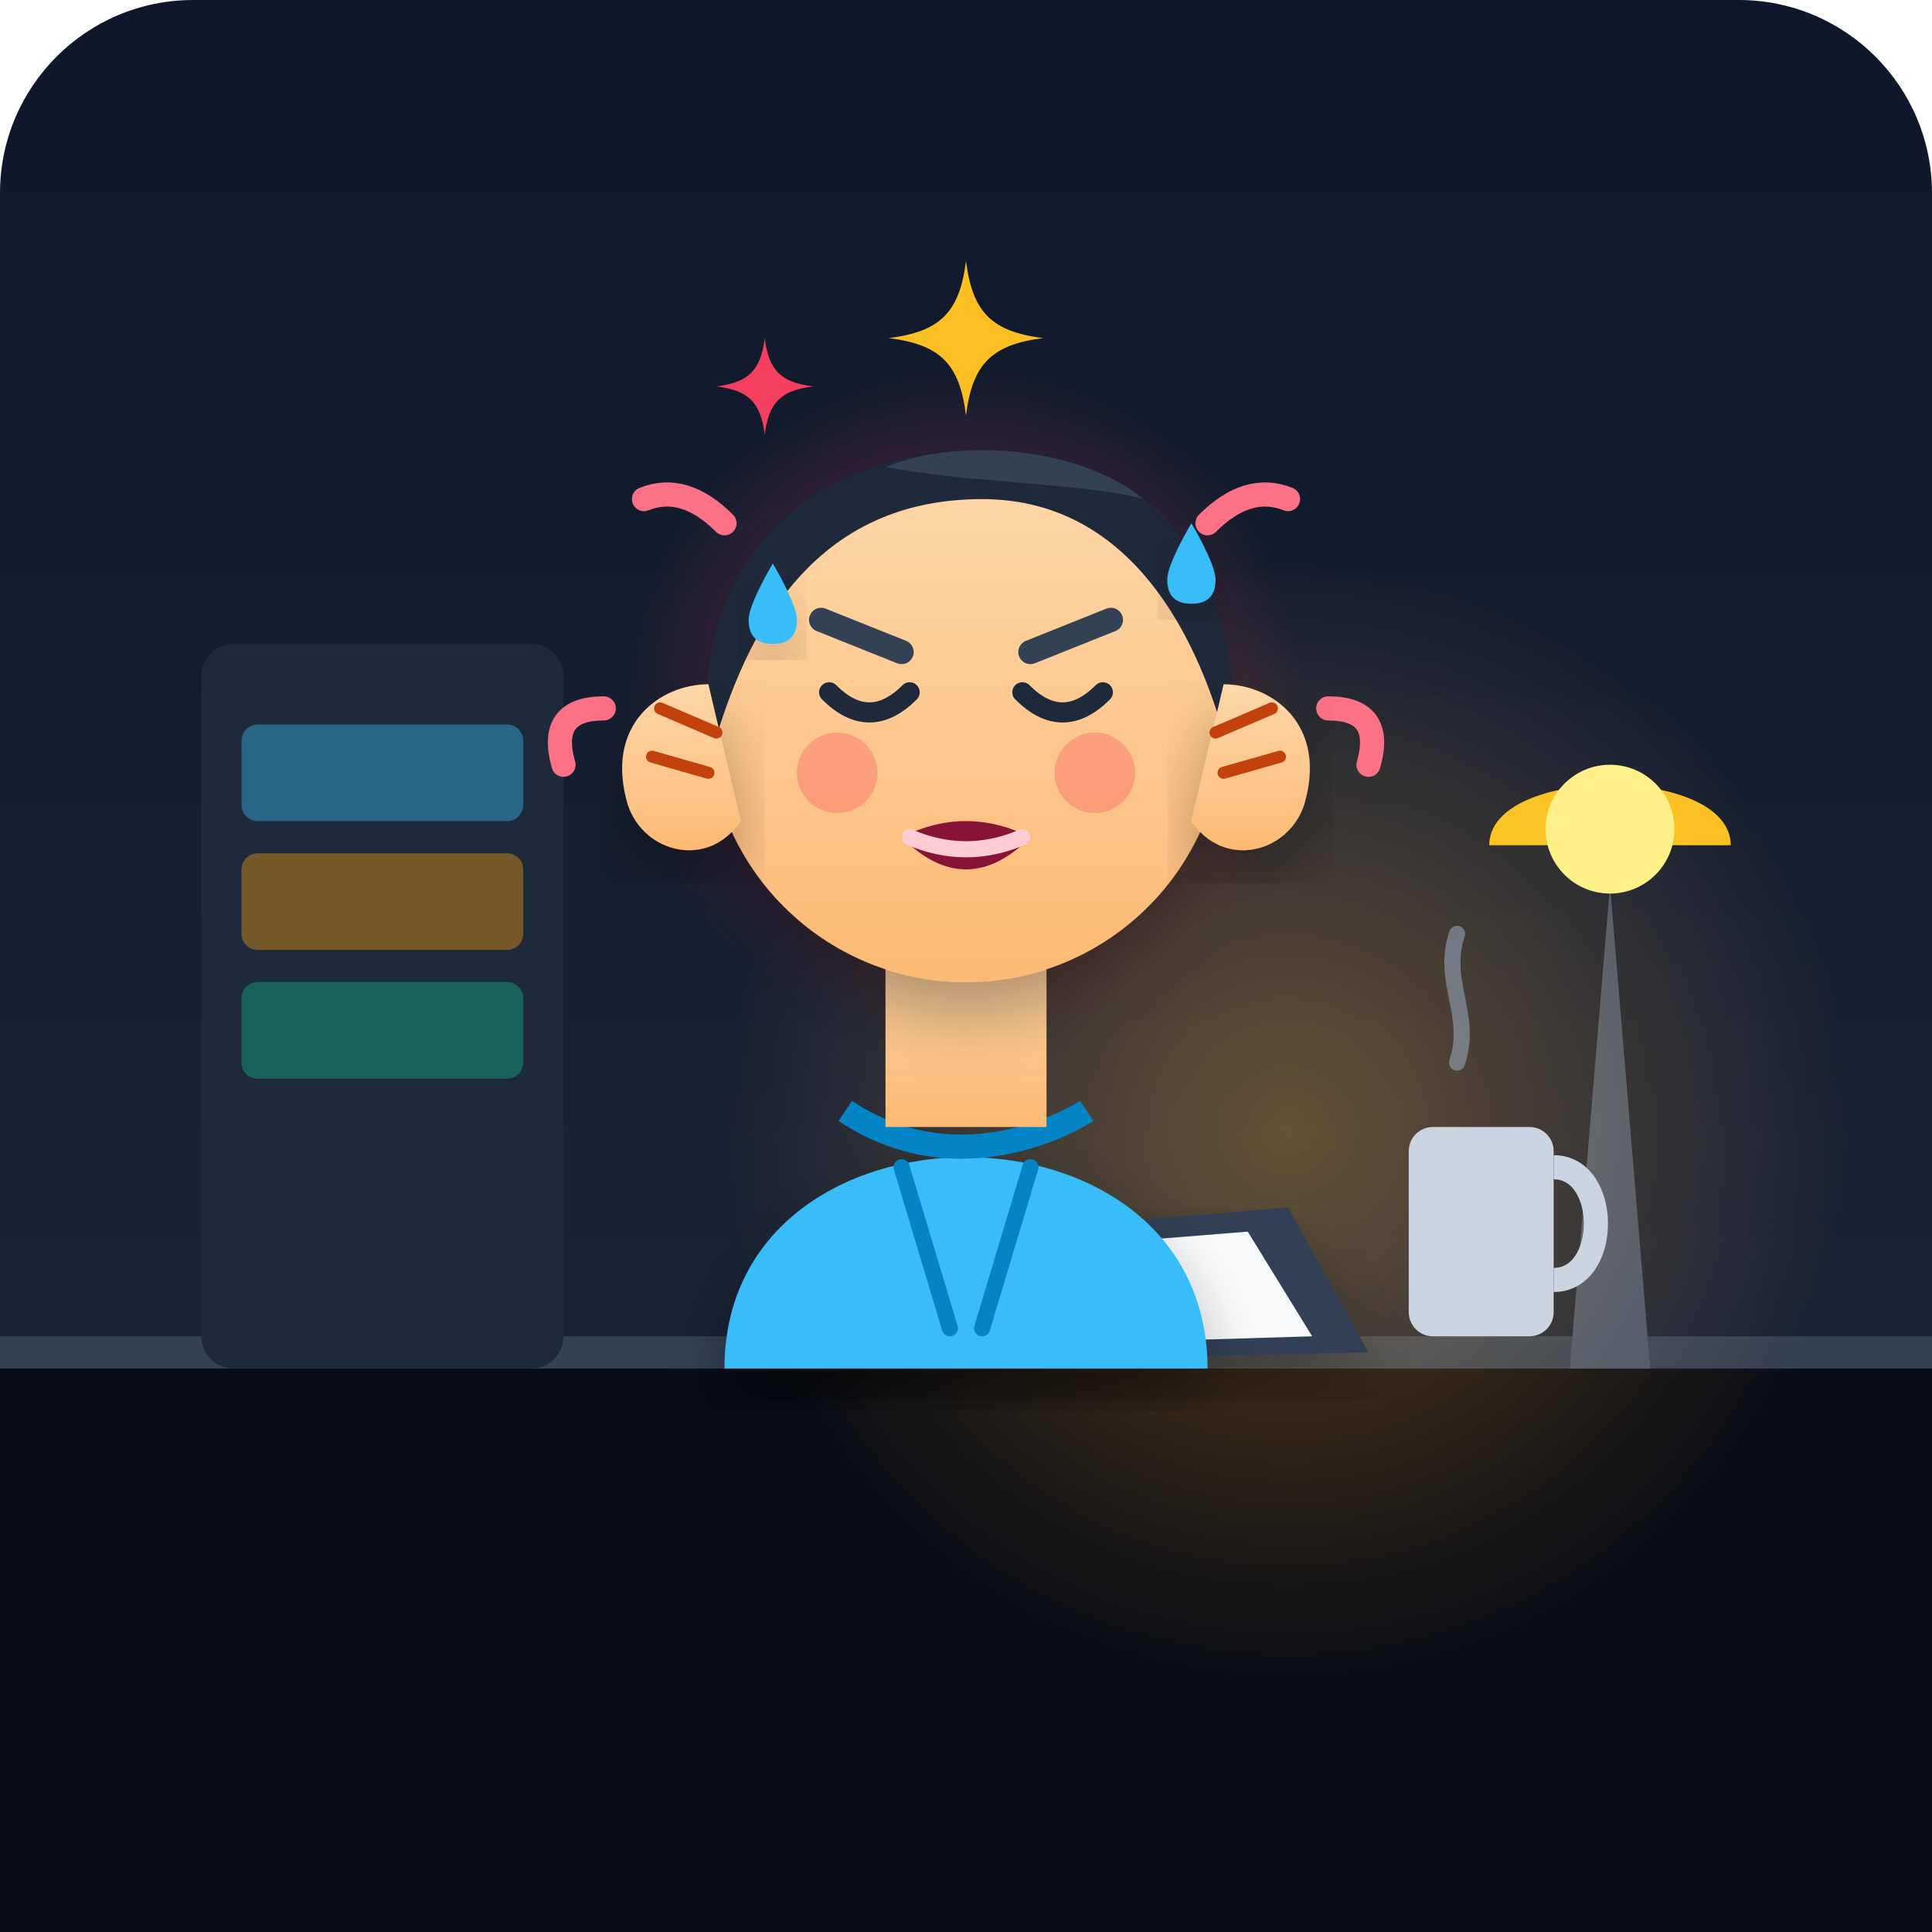
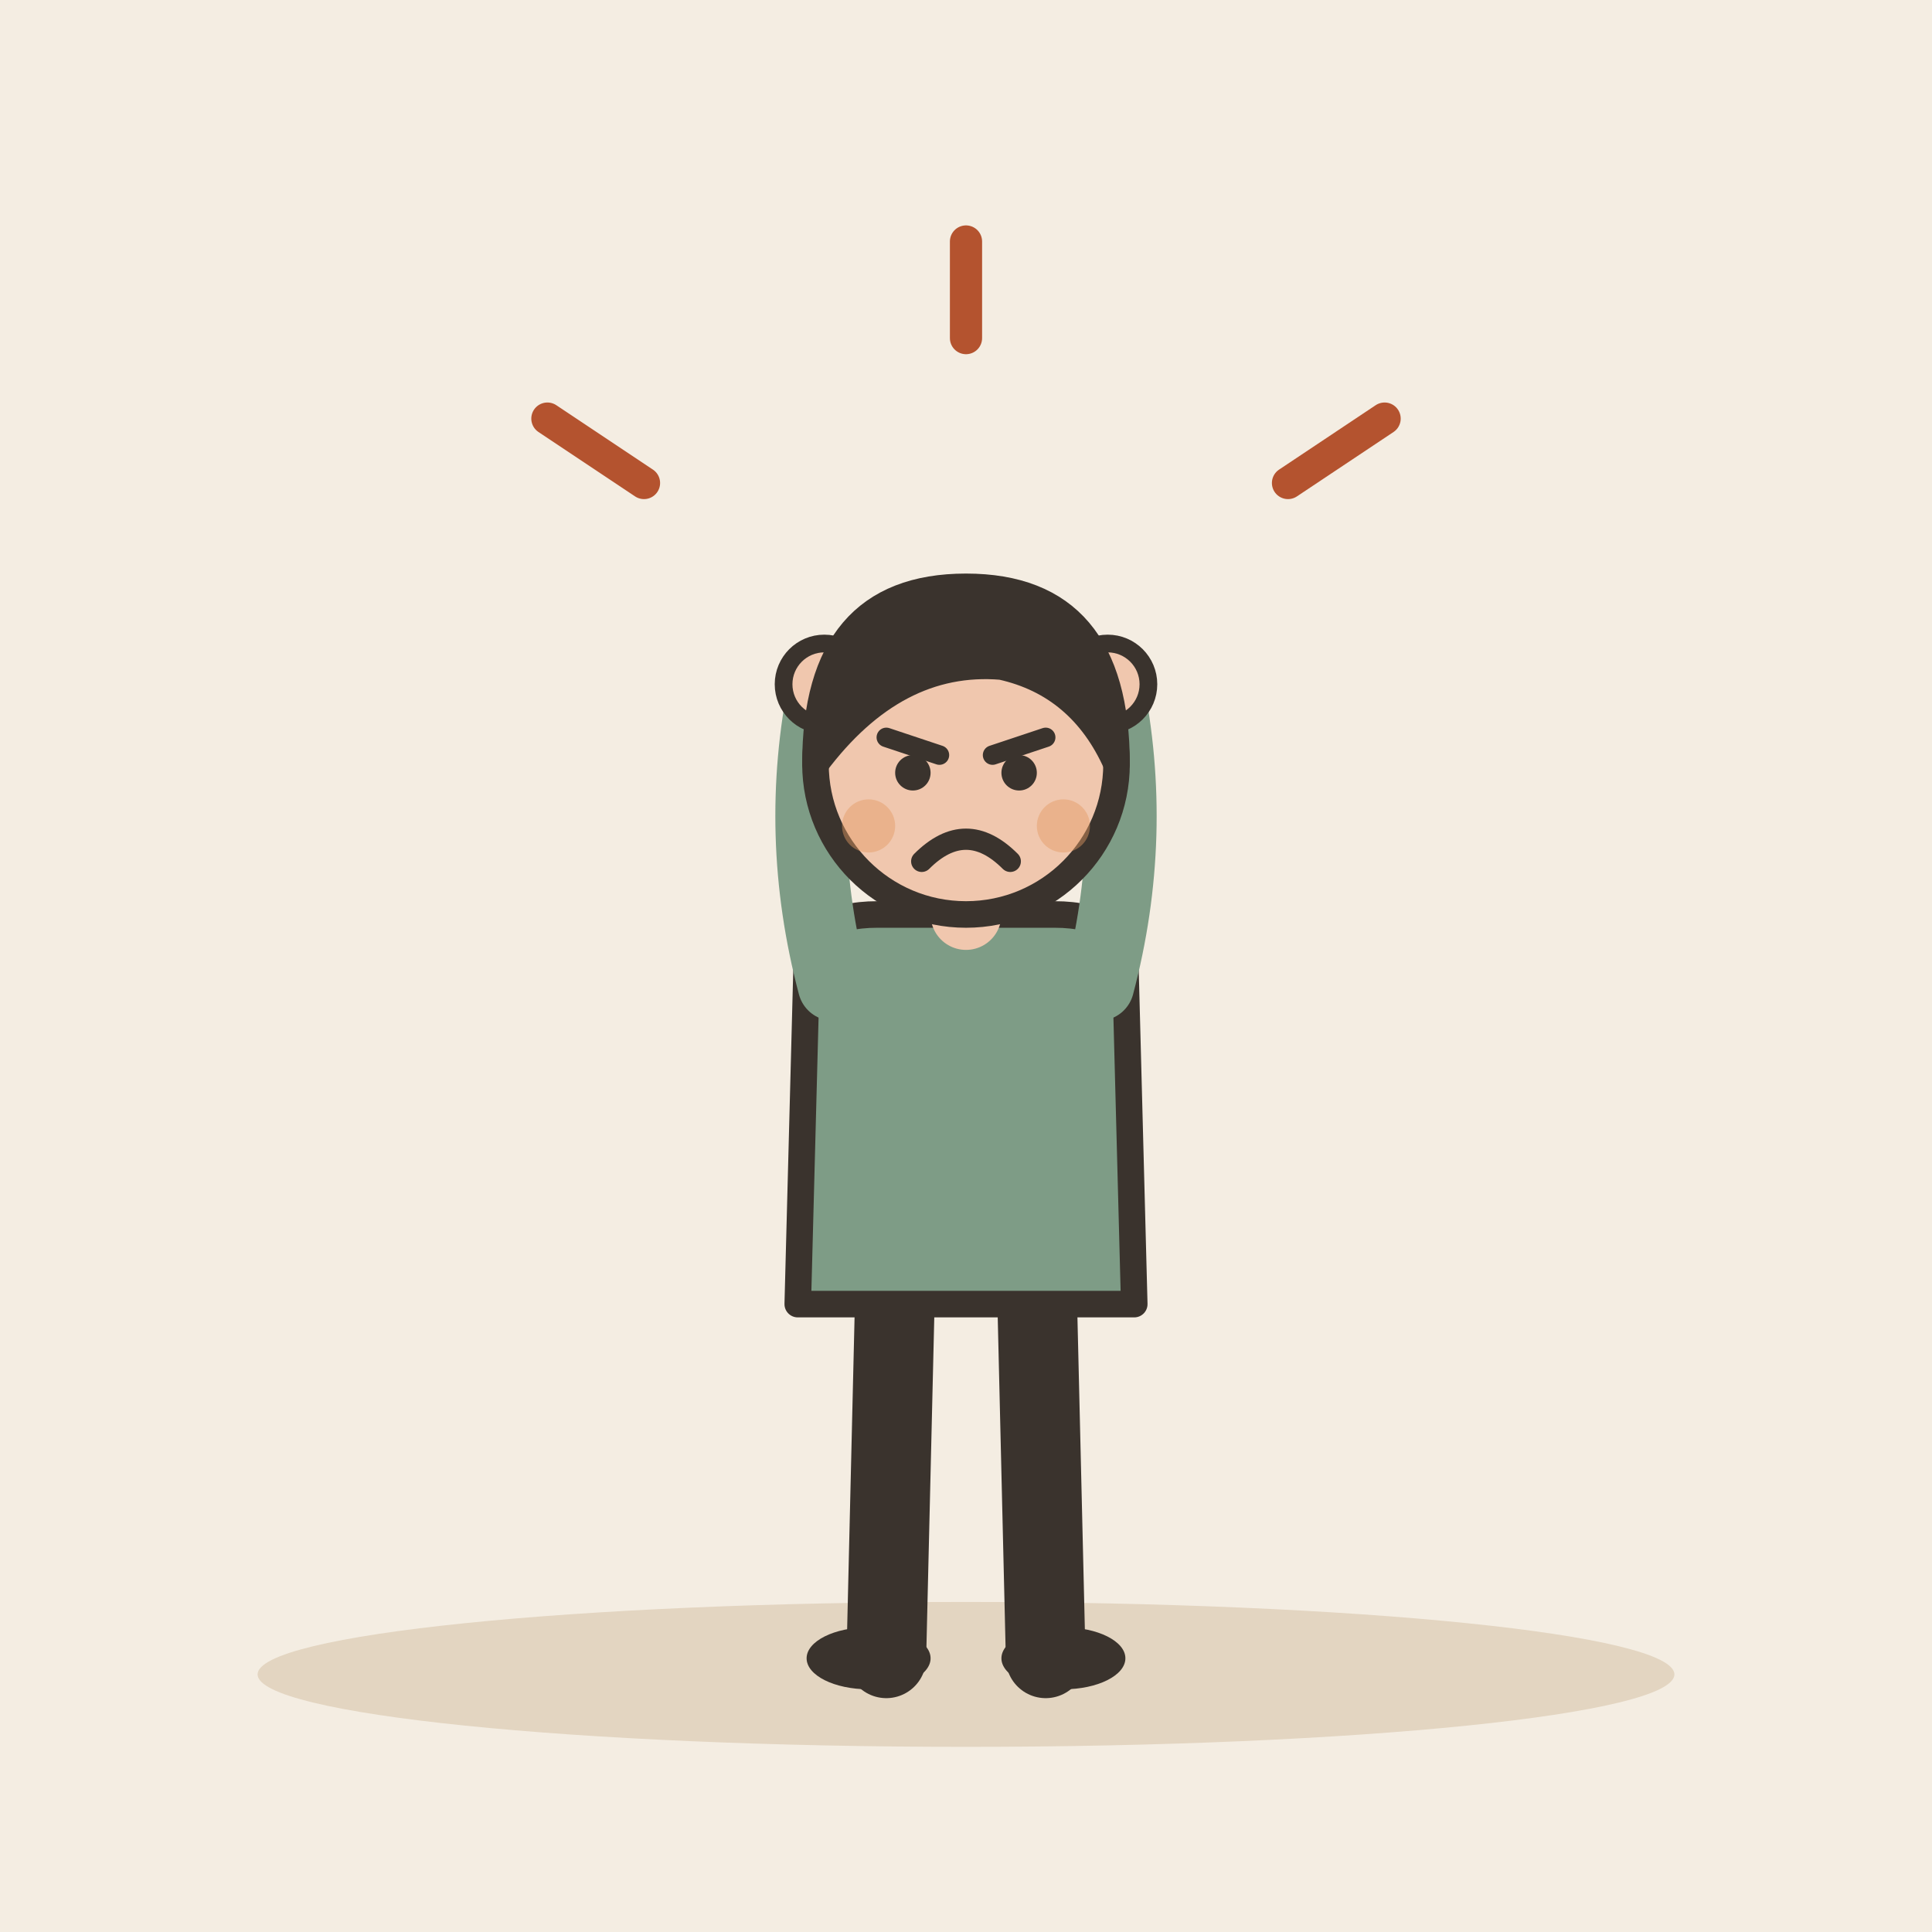
- <svg xmlns="http://www.w3.org/2000/svg" width="240" height="240" viewBox="0 0 240">
-   <defs>
-     <linearGradient id="bgGrad" x1="0" y1="0" x2="0" y2="1">
-       <stop offset="0%" stop-color="#0f172a" />
-       <stop offset="100%" stop-color="#1e293b" />
-     </linearGradient>
-     <radialGradient id="lampGlow" cx="0.5" cy="0.5" r="0.5">
-       <stop offset="0%" stop-color="#f59e0b" stop-opacity="0.35" />
-       <stop offset="100%" stop-color="#f59e0b" stop-opacity="0" />
-     </radialGradient>
-     <radialGradient id="painAura" cx="0.5" cy="0.5" r="0.5">
-       <stop offset="0%" stop-color="#ec4899" stop-opacity="0.6" />
-       <stop offset="60%" stop-color="#f43f5e" stop-opacity="0.2" />
-       <stop offset="100%" stop-color="#ef4444" stop-opacity="0" />
-     </radialGradient>
-     <linearGradient id="skinGrad" x1="0" y1="0" x2="0" y2="1">
-       <stop offset="0%" stop-color="#fed7aa" />
-       <stop offset="100%" stop-color="#fdba74" />
-     </linearGradient>
-     <filter id="softShadow" x="-20%" y="-20%" width="140%" height="140%">
-       <feDropShadow dx="0" dy="4" stdDeviation="4" flood-color="#000" flood-opacity="0.3" />
-     </filter>
-   </defs>
-   <rect width="240" height="240" rx="24" fill="url(#bgGrad)" />
-   <path d="M 0 170 L 240 170 L 240 240 L 0 240 Z" fill="#090d16" />
-   <path d="M 0 166 L 240 166 L 240 170 L 0 170 Z" fill="#334155" />
-   <rect x="25" y="80" width="45" height="90" rx="4" fill="#1e293b" />
-   <rect x="30" y="90" width="35" height="12" rx="2" fill="#38bdf8" opacity="0.4" />
-   <rect x="30" y="106" width="35" height="12" rx="2" fill="#f59e0b" opacity="0.4" />
-   <rect x="30" y="122" width="35" height="12" rx="2" fill="#10b981" opacity="0.4" />
-   <path d="M 195 170 L 205 170 L 200 110 Z" fill="#475569" />
-   <path d="M 185 105 C 185 95 215 95 215 105 Z" fill="#fbbf24" />
-   <circle cx="200" cy="103" r="8" fill="#fef08a" />
-   <circle cx="160" cy="140" r="70" fill="url(#lampGlow)" style="mix-blend-mode: screen;" />
-   <rect x="175" y="140" width="18" height="26" rx="3" fill="#cbd5e1" />
-   <path d="M 193 145 C 200 145 200 159 193 159" stroke="#cbd5e1" stroke-width="3" fill="none" />
-   <path d="M 181 132 C 183 126 179 122 181 116" stroke="#94a3b8" stroke-width="2" stroke-linecap="round" fill="none" opacity="0.6" />
-   <path d="M 100 155 L 160 150 L 170 168 L 90 170 Z" fill="#334155" filter="url(#softShadow)" />
-   <path d="M 105 157 L 155 153 L 163 166 L 97 168 Z" fill="#f8fafc" />
-   <line x1="112" y1="159" x2="135" y2="157" stroke="#cbd5e1" stroke-width="2" stroke-linecap="round" />
-   <line x1="110" y1="163" x2="145" y2="161" stroke="#cbd5e1" stroke-width="2" stroke-linecap="round" />
-   <circle cx="120" cy="88" r="42" fill="url(#painAura)" />
-   <path d="M 90 65 Q 85 60 80 62" stroke="#fb7185" stroke-width="3" stroke-linecap="round" fill="none" />
-   <path d="M 150 65 Q 155 60 160 62" stroke="#fb7185" stroke-width="3" stroke-linecap="round" fill="none" />
-   <path d="M 75 88 Q 68 88 70 95" stroke="#fb7185" stroke-width="3" stroke-linecap="round" fill="none" />
-   <path d="M 165 88 Q 172 88 170 95" stroke="#fb7185" stroke-width="3" stroke-linecap="round" fill="none" />
-   <path d="M 90 170 C 90 135 150 135 150 170 Z" fill="#38bdf8" filter="url(#softShadow)" />
-   <path d="M 105 138 C 120 148 135 138 135 138" stroke="#0284c7" stroke-width="3" fill="none" />
-   <path d="M 112 145 L 118 165" stroke="#0284c7" stroke-width="2" stroke-linecap="round" />
-   <path d="M 128 145 L 122 165" stroke="#0284c7" stroke-width="2" stroke-linecap="round" />
-   <rect x="110" y="115" width="20" height="25" fill="url(#skinGrad)" />
-   <circle cx="120" cy="90" r="32" fill="url(#skinGrad)" filter="url(#softShadow)" />
-   <path d="M 88 95 C 85 70 100 56 122 56 C 145 56 155 72 153 95 C 150 82 142 62 122 62 C 100 62 92 80 88 95 Z" fill="#1e293b" />
-   <path d="M 110 58 C 120 54 135 56 142 62 C 135 60 120 60 110 58 Z" fill="#334155" />
-   <path d="M 102 77 L 112 81" stroke="#334155" stroke-width="3" stroke-linecap="round" />
-   <path d="M 138 77 L 128 81" stroke="#334155" stroke-width="3" stroke-linecap="round" />
-   <path d="M 103 86 Q 108 91 113 86" stroke="#1e293b" stroke-width="2.5" stroke-linecap="round" fill="none" />
-   <path d="M 127 86 Q 132 91 137 86" stroke="#1e293b" stroke-width="2.5" stroke-linecap="round" fill="none" />
-   <circle cx="104" cy="96" r="5" fill="#f43f5e" opacity="0.3" />
-   <circle cx="136" cy="96" r="5" fill="#f43f5e" opacity="0.3" />
-   <path d="M 112 104 Q 120 100 128 104 Q 120 112 112 104 Z" fill="#881337" />
-   <path d="M 113 104 Q 120 107 127 104" stroke="#fecdd3" stroke-width="2" stroke-linecap="round" fill="none" />
-   <path d="M 88 85 C 82 85 75 90 78 100 C 80 106 88 108 92 102" fill="url(#skinGrad)" filter="url(#softShadow)" />
-   <path d="M 82 88 L 89 91" stroke="#c2410c" stroke-width="1.5" stroke-linecap="round" />
-   <path d="M 81 94 L 88 96" stroke="#c2410c" stroke-width="1.5" stroke-linecap="round" />
-   <path d="M 152 85 C 158 85 165 90 162 100 C 160 106 152 108 148 102" fill="url(#skinGrad)" filter="url(#softShadow)" />
-   <path d="M 158 88 L 151 91" stroke="#c2410c" stroke-width="1.5" stroke-linecap="round" />
-   <path d="M 159 94 L 152 96" stroke="#c2410c" stroke-width="1.5" stroke-linecap="round" />
-   <path d="M 96 70 C 96 70 93 75 93 77 C 93 79 94 80 96 80 C 98 80 99 79 99 77 C 99 75 96 70 96 70 Z" fill="#38bdf8" filter="url(#softShadow)" />
-   <path d="M 148 65 C 148 65 145 70 145 72 C 145 74 146 75 148 75 C 150 75 151 74 151 72 C 151 70 148 65 148 65 Z" fill="#38bdf8" filter="url(#softShadow)" />
-   <g transform="translate(120, 42) scale(0.8)">
-     <path d="M 0 -12 C 1 -4 4 -1 12 0 C 4 1 1 4 0 12 C -1 4 -4 1 -12 0 C -4 -1 -1 -4 0 -12 Z" fill="#fbbf24" />
+ <svg xmlns="http://www.w3.org/2000/svg" viewBox="0 0 240 240" data-style="editorial">
+   <rect width="240" height="240" fill="#F4EDE2" />
+   <ellipse cx="120" cy="208" rx="88" ry="9" fill="#E3D5C1" />
+   <g transform="translate(120 206) scale(1.1 1.1)">
+     <path d="M-8 -42L-9 0" stroke="#3A332D" stroke-width="9" stroke-linecap="round" fill="none" />
+     <path d="M8 -42L9 0" stroke="#3A332D" stroke-width="9" stroke-linecap="round" fill="none" />
+     <ellipse cx="-11" cy="0" rx="7" ry="3.5" fill="#3A332D" />
+     <ellipse cx="11" cy="0" rx="7" ry="3.5" fill="#3A332D" />
+     <path d="M-18 -78Q-18 -84 -10 -84L10 -84Q18 -84 18 -78L19 -40L-19 -40Z" fill="#7E9C86" stroke="#3A332D" stroke-width="3" stroke-linecap="round" stroke-linejoin="round" />
+     <path d="M-15 -76Q-19.5 -93 -16 -110" fill="none" stroke="#7E9C86" stroke-width="8" stroke-linecap="round" stroke-linejoin="round" />
+     <circle cx="-16" cy="-110" r="4.6" fill="#F0C7AE" stroke="#3A332D" stroke-linecap="round" stroke-linejoin="round" stroke-width="2" />
+     <path d="M15 -76Q19.5 -93 16 -110" fill="none" stroke="#7E9C86" stroke-width="8" stroke-linecap="round" stroke-linejoin="round" />
+     <circle cx="16" cy="-110" r="4.6" fill="#F0C7AE" stroke="#3A332D" stroke-linecap="round" stroke-linejoin="round" stroke-width="2" />
+     <path d="M0 -84L0 -88" stroke="#F0C7AE" stroke-width="8" stroke-linecap="round" fill="none" />
+     <circle cx="0" cy="-101" r="17" fill="#F0C7AE" stroke="#3A332D" stroke-width="3" stroke-linecap="round" stroke-linejoin="round" />
+     <path d="M-17 -101Q-17 -121 0 -121Q17 -121 17 -101Q13 -110 4 -112Q-8 -113 -17 -101Z" fill="#3A332D" stroke="#3A332D" stroke-width="3" stroke-linecap="round" stroke-linejoin="round" />
+     <path d="M-9 -104L-3 -102" fill="none" stroke="#3A332D" stroke-width="2.2" stroke-linecap="round" stroke-linejoin="round" />
+     <path d="M9 -104L3 -102" fill="none" stroke="#3A332D" stroke-width="2.2" stroke-linecap="round" stroke-linejoin="round" />
+     <circle cx="-6" cy="-100" r="2" fill="#3A332D" />
+     <circle cx="6" cy="-100" r="2" fill="#3A332D" />
+     <path d="M-5 -90Q0 -95 5 -90" fill="none" stroke="#3A332D" stroke-width="2.4" stroke-linecap="round" stroke-linejoin="round" />
+     <circle cx="-11" cy="-94" r="3" fill="#E39A62" opacity="0.45" />
+     <circle cx="11" cy="-94" r="3" fill="#E39A62" opacity="0.45" />
  </g>
-   <g transform="translate(95, 48) scale(0.5)">
-     <path d="M 0 -12 C 1 -4 4 -1 12 0 C 4 1 1 4 0 12 C -1 4 -4 1 -12 0 C -4 -1 -1 -4 0 -12 Z" fill="#f43f5e" />
-   </g>
+   <path d="M80 60l-12 -8M160 60l12 -8M120 42l0 -12" fill="none" stroke="#B4532F" stroke-width="4" stroke-linecap="round" stroke-linejoin="round" />
</svg>
